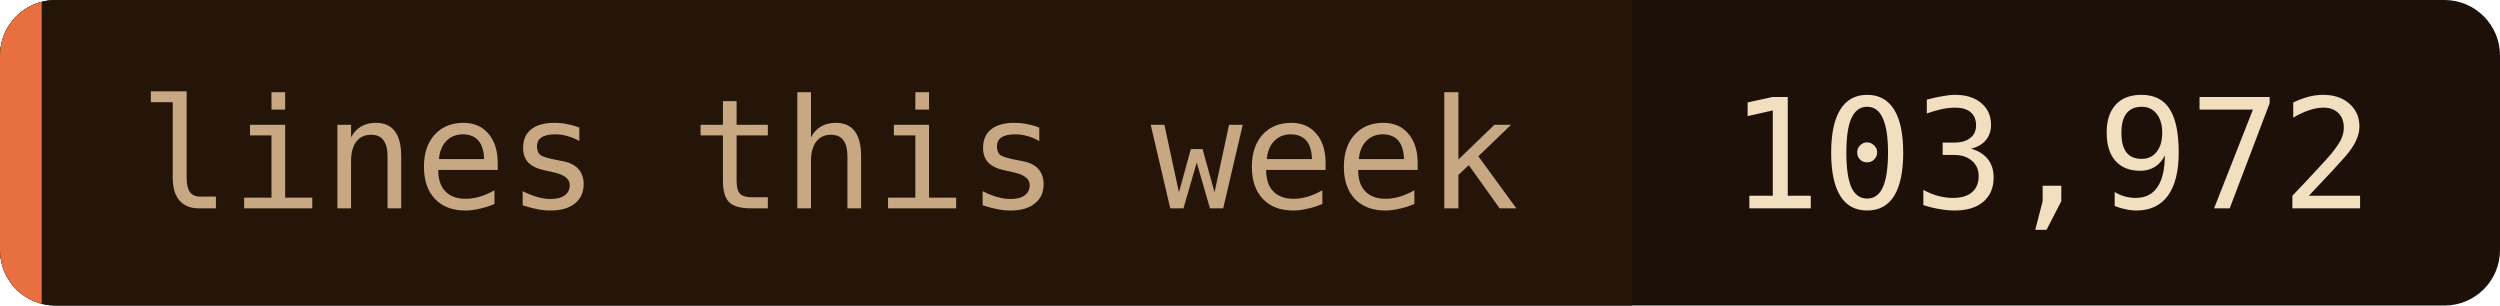
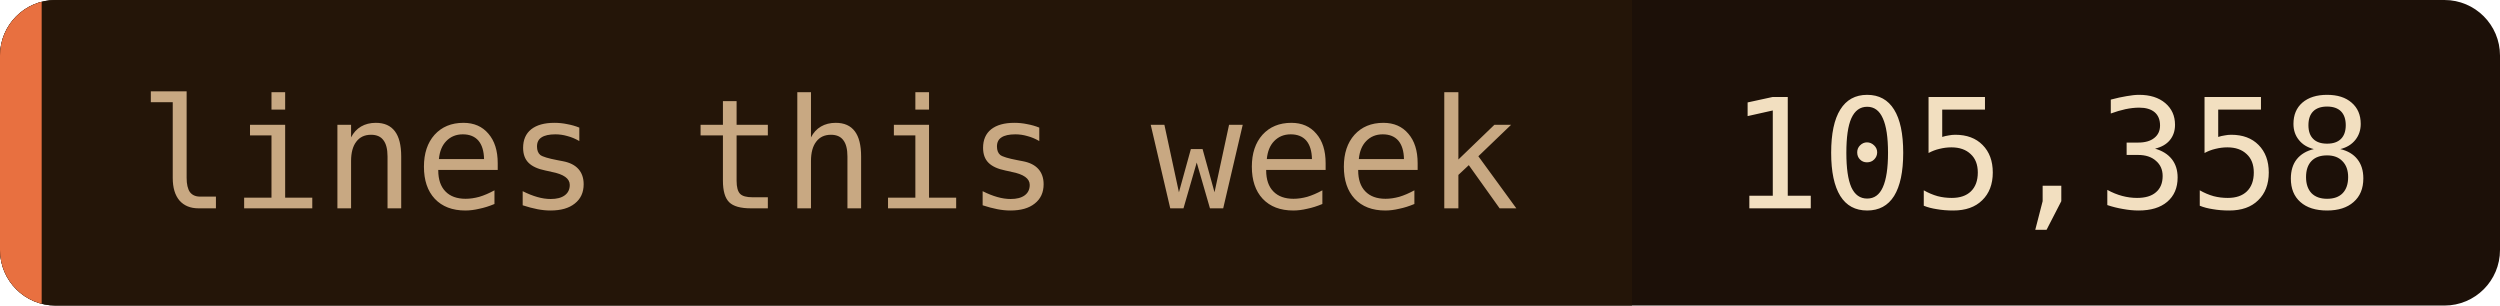
- <svg xmlns="http://www.w3.org/2000/svg" width="180" height="22" role="img" aria-label="lines this week: 103,972">
+ <svg xmlns="http://www.w3.org/2000/svg" width="180" height="22" role="img" aria-label="lines this week: 105,358">
  <clipPath id="c">
    <rect width="180" height="22" rx="4" />
  </clipPath>
  <g clip-path="url(#c)">
    <rect width="180" height="22" fill="#1c1008" />
    <rect width="117.5" height="22" fill="#241508" />
    <rect width="3" height="22" fill="#e87040" />
  </g>
  <g font-family="'JetBrains Mono', 'Fira Code', ui-monospace, SFMono-Regular, Menlo, monospace" font-size="11">
    <text x="10" y="15" fill="#c8a882">lines this week</text>
-     <text x="124.5" y="15" fill="#f2dfc0">103,972</text>
+     <text x="124.5" y="15" fill="#f2dfc0">105,358</text>
  </g>
</svg>
